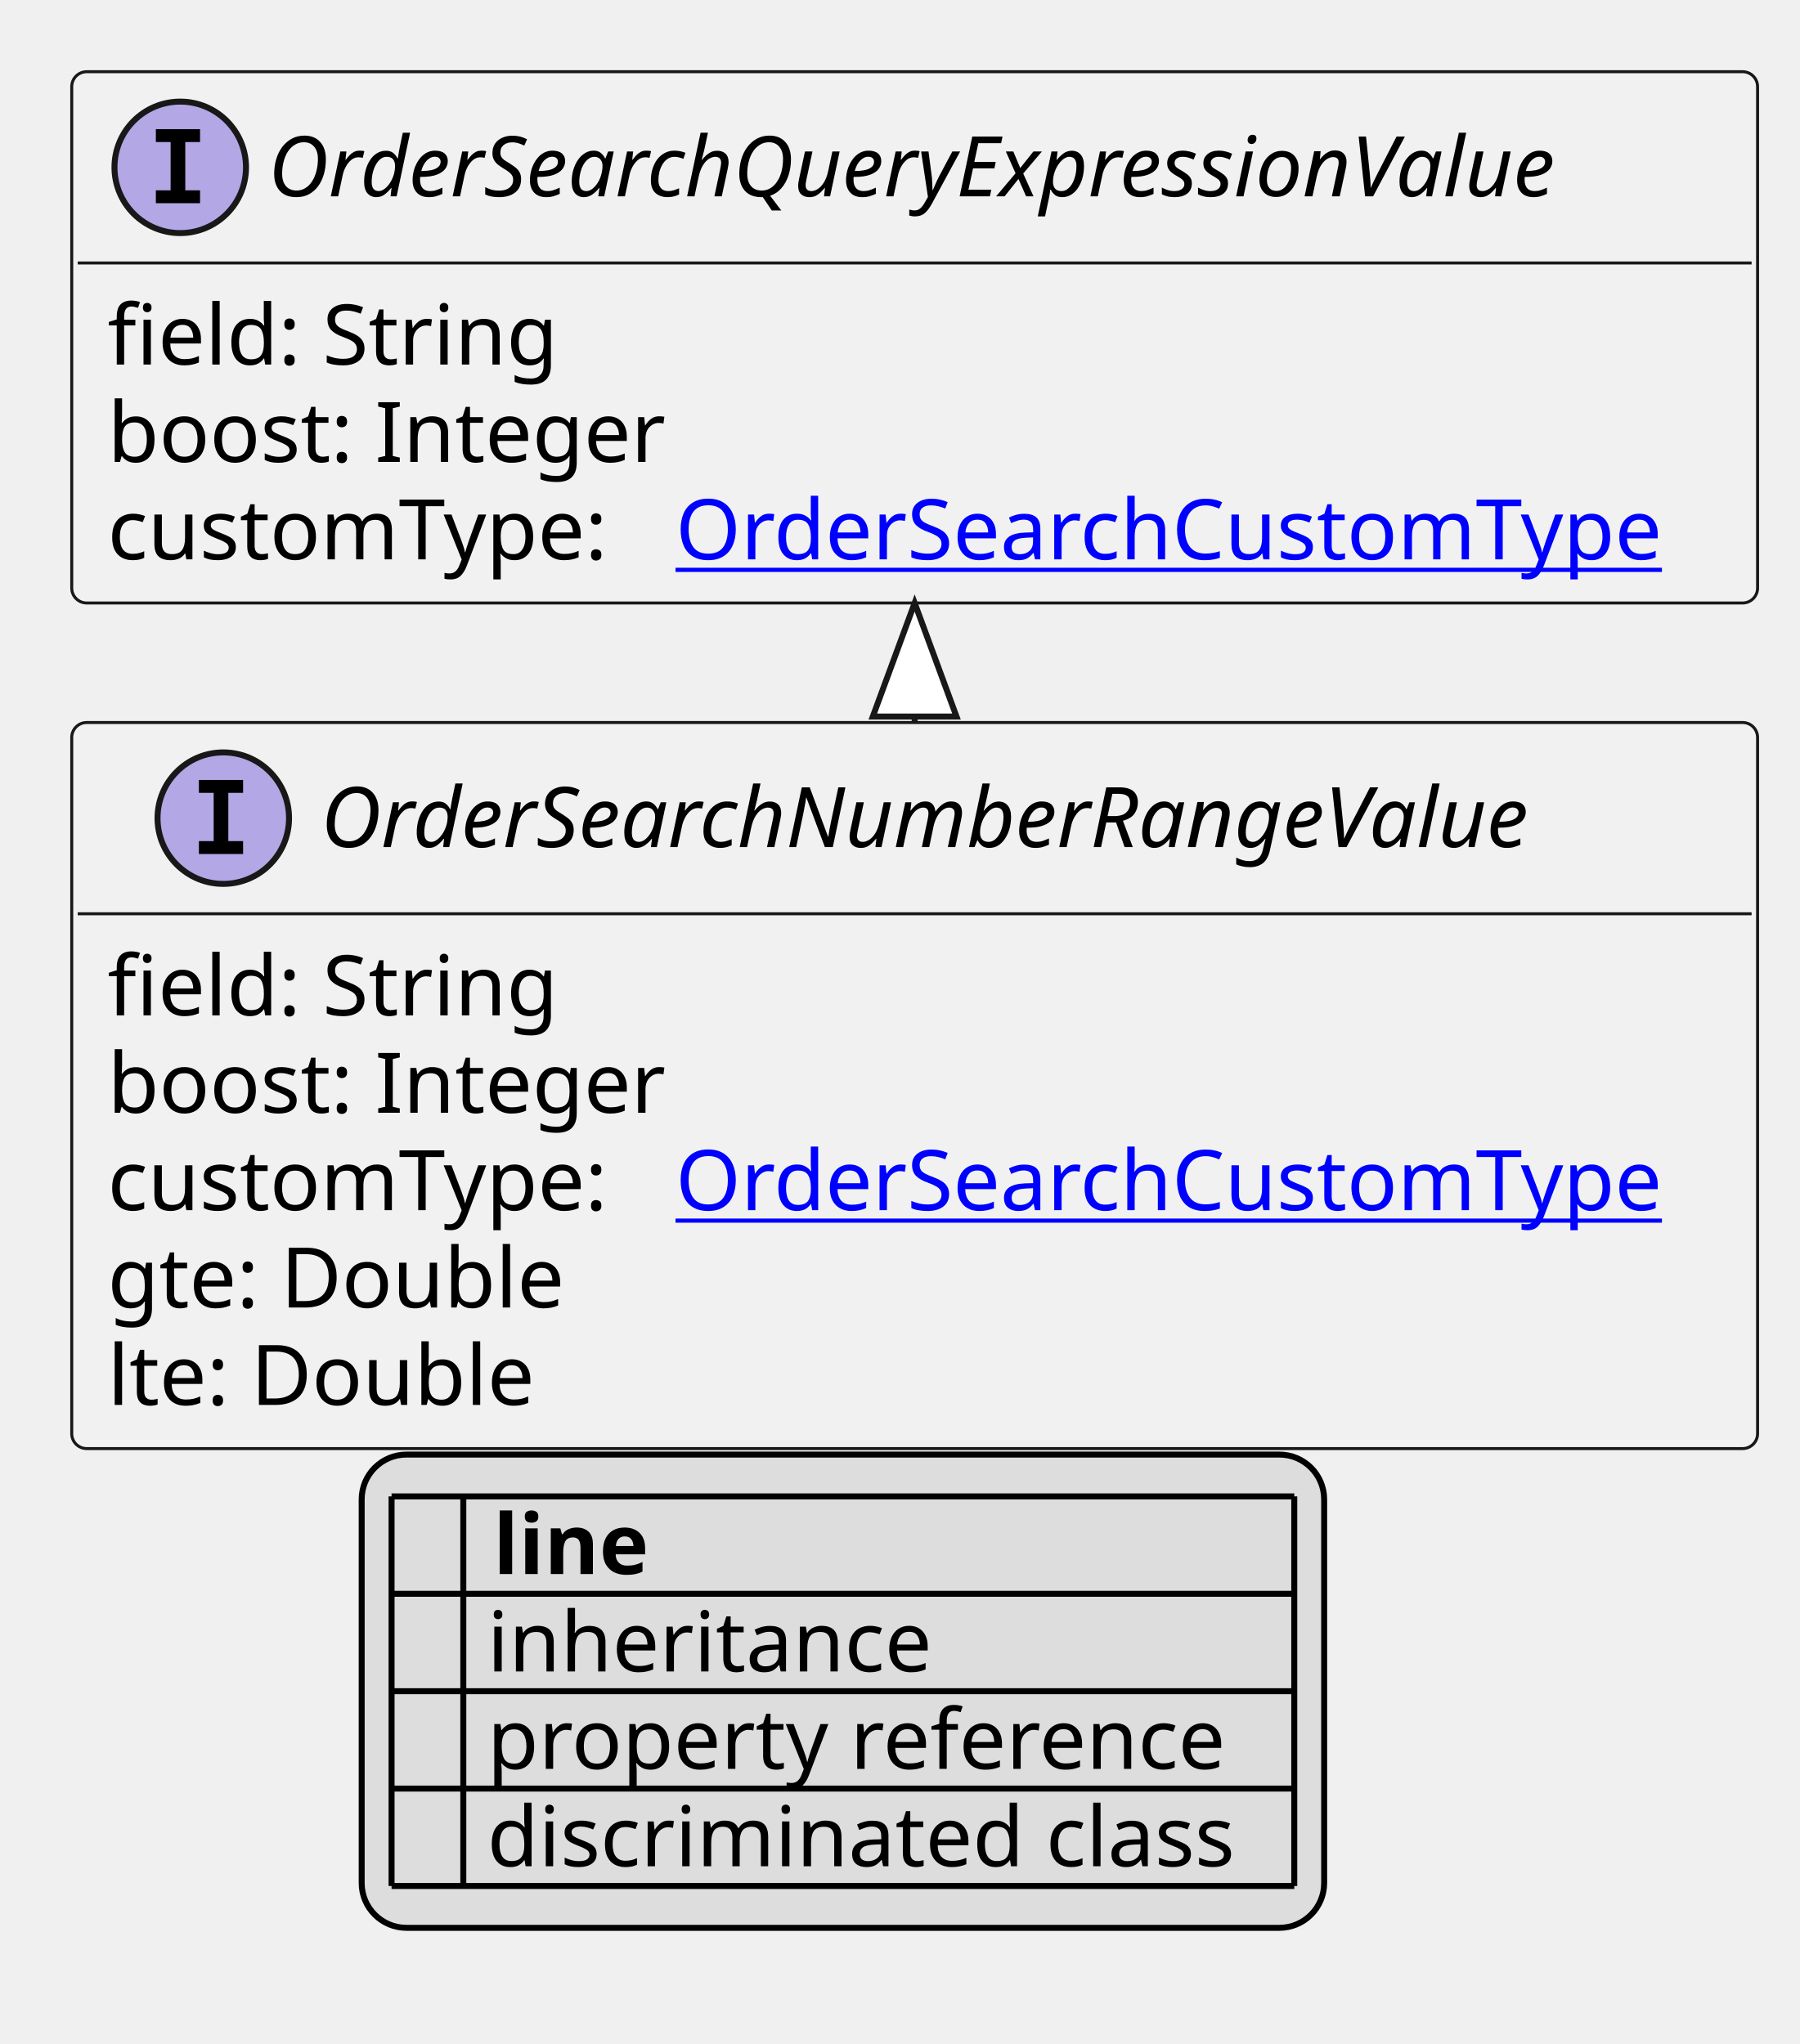
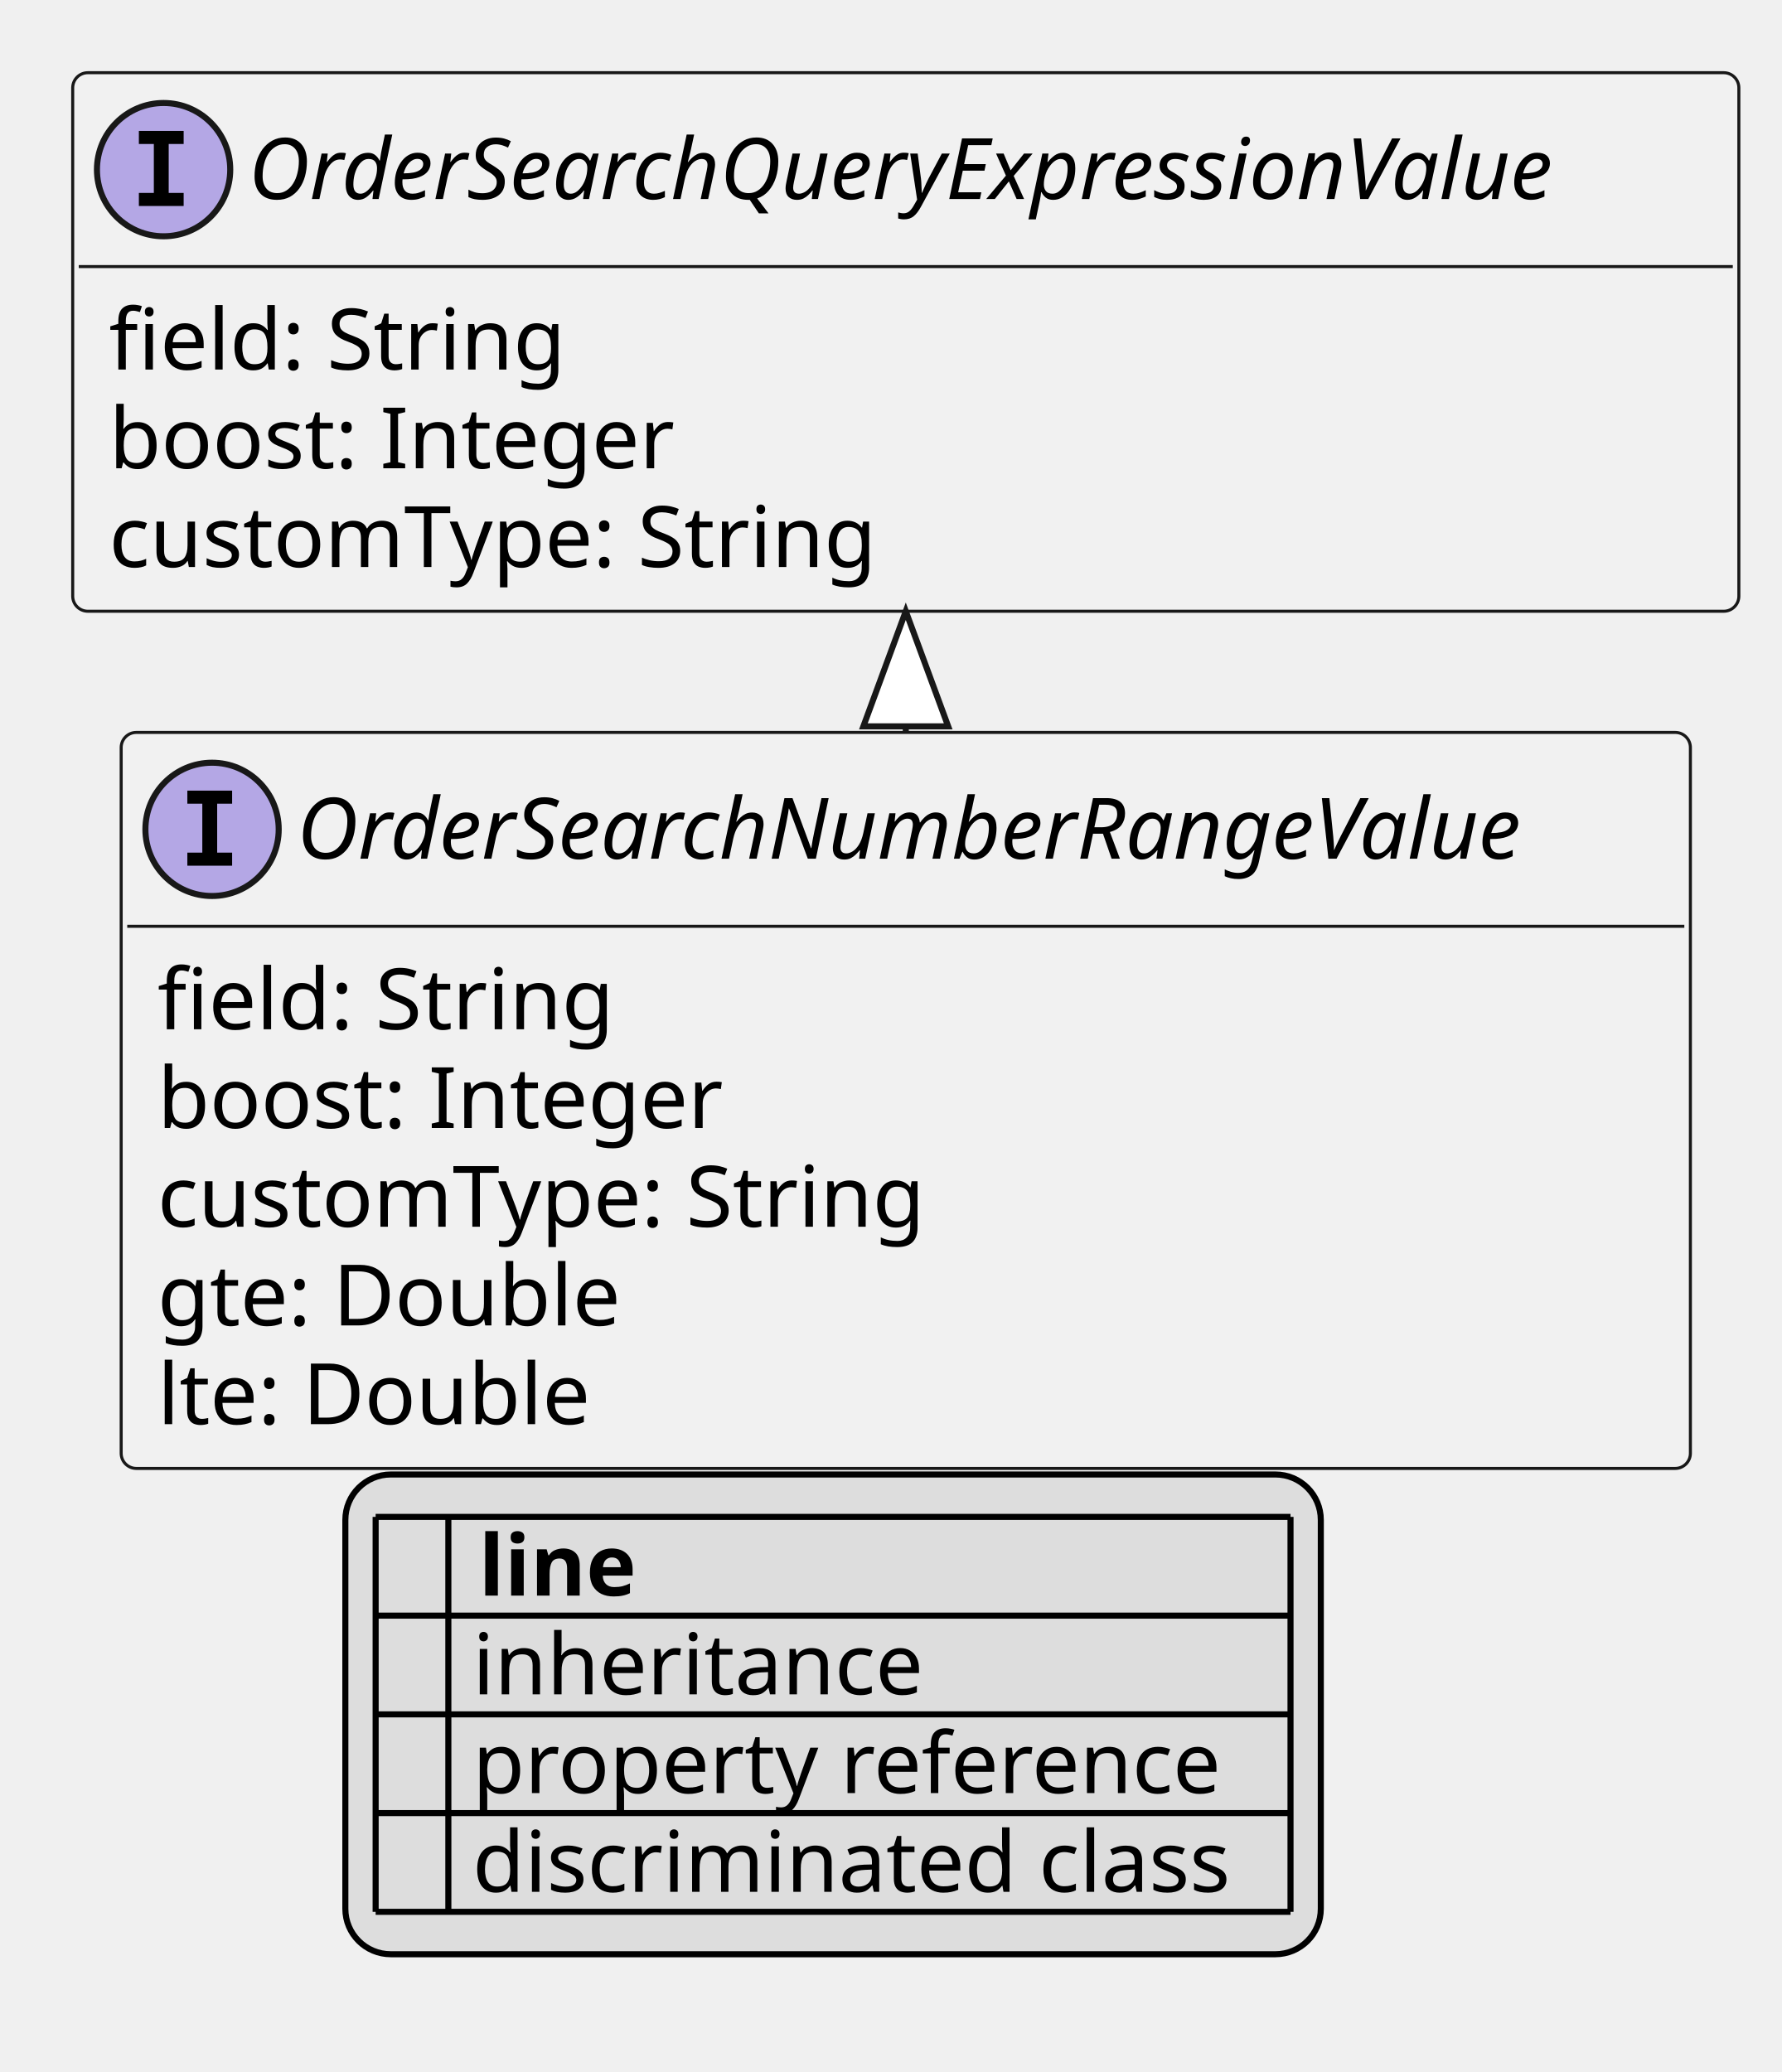
- <svg xmlns="http://www.w3.org/2000/svg" xmlns:xlink="http://www.w3.org/1999/xlink" contentStyleType="text/css" height="342px" preserveAspectRatio="none" style="width:301px;height:342px;background:#FFFFFF;" version="1.1" viewBox="0 0 301 342" width="301px" zoomAndPan="magnify">
+ <svg xmlns="http://www.w3.org/2000/svg" xmlns:xlink="http://www.w3.org/1999/xlink" contentStyleType="text/css" height="342px" preserveAspectRatio="none" style="width:294px;height:342px;background:#FFFFFF;" version="1.1" viewBox="0 0 294 342" width="294px" zoomAndPan="magnify">
  <defs>
-     <filter height="1" id="b1m33wuu4wtye30" width="1" x="0" y="0">
+     <filter height="1" id="b14wu595ft0vwj0" width="1" x="0" y="0">
      <feFlood flood-color="#000000" result="flood" />
      <feComposite in="SourceGraphic" in2="flood" operator="over" />
    </filter>
-     <filter height="1" id="b1m33wuu4wtye31" width="1" x="0" y="0">
+     <filter height="1" id="b14wu595ft0vwj1" width="1" x="0" y="0">
      <feFlood flood-color="#008000" result="flood" />
      <feComposite in="SourceGraphic" in2="flood" operator="over" />
    </filter>
-     <filter height="1" id="b1m33wuu4wtye32" width="1" x="0" y="0">
+     <filter height="1" id="b14wu595ft0vwj2" width="1" x="0" y="0">
      <feFlood flood-color="#0000FF" result="flood" />
      <feComposite in="SourceGraphic" in2="flood" operator="over" />
    </filter>
  </defs>
  <g>
    <a href="OrderSearchNumberRangeValue.svg" target="_top" title="OrderSearchNumberRangeValue.svg" xlink:actuate="onRequest" xlink:href="OrderSearchNumberRangeValue.svg" xlink:show="new" xlink:title="OrderSearchNumberRangeValue.svg" xlink:type="simple">
      <g id="elem_OrderSearchNumberRangeValue">
-         <rect codeLine="10" fill="#F1F1F1" height="121.484" id="OrderSearchNumberRangeValue" rx="2.5" ry="2.5" style="stroke:#181818;stroke-width:0.5;" width="282" x="12" y="120.891" />
-         <ellipse cx="37.35" cy="136.891" fill="#B4A7E5" rx="11" ry="11" style="stroke:#181818;stroke-width:1.0;" />
-         <path d="M33.272,132.656 L33.272,130.5 L40.663,130.5 L40.663,132.656 L38.194,132.656 L38.194,140.734 L40.663,140.734 L40.663,142.891 L33.272,142.891 L33.272,140.734 L35.741,140.734 L35.741,132.656 L33.272,132.656 Z " fill="#000000" />
-         <text fill="#000000" font-family="sans-serif" font-size="14" font-style="italic" lengthAdjust="spacing" textLength="227" x="53.65" y="141.737">OrderSearchNumberRangeValue</text>
-         <line style="stroke:#181818;stroke-width:0.5;" x1="13" x2="293" y1="152.891" y2="152.891" />
-         <text fill="#000000" font-family="sans-serif" font-size="14" lengthAdjust="spacing" textLength="77" x="18" y="169.886">field: String</text>
-         <text fill="#000000" font-family="sans-serif" font-size="14" lengthAdjust="spacing" textLength="98" x="18" y="186.183">boost: Integer</text>
-         <text fill="#000000" font-family="sans-serif" font-size="14" lengthAdjust="spacing" textLength="91" x="18" y="202.48">customType:</text>
-         <a href="OrderSearchCustomType.svg" target="_top" title="OrderSearchCustomType.svg" xlink:actuate="onRequest" xlink:href="OrderSearchCustomType.svg" xlink:show="new" xlink:title="OrderSearchCustomType.svg" xlink:type="simple">
-           <text fill="#0000FF" font-family="sans-serif" font-size="14" lengthAdjust="spacing" text-decoration="underline" textLength="175" x="113" y="202.48">OrderSearchCustomType</text>
-         </a>
-         <text fill="#000000" font-family="sans-serif" font-size="14" lengthAdjust="spacing" textLength="82" x="18" y="218.776">gte: Double</text>
-         <text fill="#000000" font-family="sans-serif" font-size="14" lengthAdjust="spacing" textLength="76" x="18" y="235.073">lte: Double</text>
+         <rect codeLine="10" fill="#F1F1F1" height="121.484" id="OrderSearchNumberRangeValue" rx="2.5" ry="2.5" style="stroke:#181818;stroke-width:0.5;" width="259" x="20" y="120.891" />
+         <ellipse cx="35" cy="136.891" fill="#B4A7E5" rx="11" ry="11" style="stroke:#181818;stroke-width:1.0;" />
+         <path d="M30.922,132.656 L30.922,130.5 L38.312,130.5 L38.312,132.656 L35.844,132.656 L35.844,140.734 L38.312,140.734 L38.312,142.891 L30.922,142.891 L30.922,140.734 L33.391,140.734 L33.391,132.656 L30.922,132.656 Z " fill="#000000" />
+         <text fill="#000000" font-family="sans-serif" font-size="14" font-style="italic" lengthAdjust="spacing" textLength="227" x="49" y="141.737">OrderSearchNumberRangeValue</text>
+         <line style="stroke:#181818;stroke-width:0.5;" x1="21" x2="278" y1="152.891" y2="152.891" />
+         <text fill="#000000" font-family="sans-serif" font-size="14" lengthAdjust="spacing" textLength="77" x="26" y="169.886">field: String</text>
+         <text fill="#000000" font-family="sans-serif" font-size="14" lengthAdjust="spacing" textLength="98" x="26" y="186.183">boost: Integer</text>
+         <text fill="#000000" font-family="sans-serif" font-size="14" lengthAdjust="spacing" textLength="135" x="26" y="202.48">customType: String</text>
+         <text fill="#000000" font-family="sans-serif" font-size="14" lengthAdjust="spacing" textLength="82" x="26" y="218.776">gte: Double</text>
+         <text fill="#000000" font-family="sans-serif" font-size="14" lengthAdjust="spacing" textLength="76" x="26" y="235.073">lte: Double</text>
      </g>
    </a>
    <a href="OrderSearchQueryExpressionValue.svg" target="_top" title="OrderSearchQueryExpressionValue.svg" xlink:actuate="onRequest" xlink:href="OrderSearchQueryExpressionValue.svg" xlink:show="new" xlink:title="OrderSearchQueryExpressionValue.svg" xlink:type="simple">
      <g id="elem_OrderSearchQueryExpressionValue">
-         <rect codeLine="17" fill="#F1F1F1" height="88.891" id="OrderSearchQueryExpressionValue" rx="2.5" ry="2.5" style="stroke:#181818;stroke-width:0.5;" width="282" x="12" y="12" />
-         <ellipse cx="30.15" cy="28" fill="#B4A7E5" rx="11" ry="11" style="stroke:#181818;stroke-width:1.0;" />
-         <path d="M26.072,23.766 L26.072,21.609 L33.462,21.609 L33.462,23.766 L30.994,23.766 L30.994,31.844 L33.462,31.844 L33.462,34 L26.072,34 L26.072,31.844 L28.541,31.844 L28.541,23.766 L26.072,23.766 Z " fill="#000000" />
-         <text fill="#000000" font-family="sans-serif" font-size="14" font-style="italic" lengthAdjust="spacing" textLength="243" x="44.85" y="32.847">OrderSearchQueryExpressionValue</text>
-         <line style="stroke:#181818;stroke-width:0.5;" x1="13" x2="293" y1="44" y2="44" />
+         <rect codeLine="17" fill="#F1F1F1" height="88.891" id="OrderSearchQueryExpressionValue" rx="2.5" ry="2.5" style="stroke:#181818;stroke-width:0.5;" width="275" x="12" y="12" />
+         <ellipse cx="27" cy="28" fill="#B4A7E5" rx="11" ry="11" style="stroke:#181818;stroke-width:1.0;" />
+         <path d="M22.922,23.766 L22.922,21.609 L30.312,21.609 L30.312,23.766 L27.844,23.766 L27.844,31.844 L30.312,31.844 L30.312,34 L22.922,34 L22.922,31.844 L25.391,31.844 L25.391,23.766 L22.922,23.766 Z " fill="#000000" />
+         <text fill="#000000" font-family="sans-serif" font-size="14" font-style="italic" lengthAdjust="spacing" textLength="243" x="41" y="32.847">OrderSearchQueryExpressionValue</text>
+         <line style="stroke:#181818;stroke-width:0.5;" x1="13" x2="286" y1="44" y2="44" />
        <text fill="#000000" font-family="sans-serif" font-size="14" lengthAdjust="spacing" textLength="77" x="18" y="60.995">field: String</text>
        <text fill="#000000" font-family="sans-serif" font-size="14" lengthAdjust="spacing" textLength="98" x="18" y="77.292">boost: Integer</text>
-         <text fill="#000000" font-family="sans-serif" font-size="14" lengthAdjust="spacing" textLength="91" x="18" y="93.589">customType:</text>
-         <a href="OrderSearchCustomType.svg" target="_top" title="OrderSearchCustomType.svg" xlink:actuate="onRequest" xlink:href="OrderSearchCustomType.svg" xlink:show="new" xlink:title="OrderSearchCustomType.svg" xlink:type="simple">
-           <text fill="#0000FF" font-family="sans-serif" font-size="14" lengthAdjust="spacing" text-decoration="underline" textLength="175" x="113" y="93.589">OrderSearchCustomType</text>
-         </a>
+         <text fill="#000000" font-family="sans-serif" font-size="14" lengthAdjust="spacing" textLength="135" x="18" y="93.589">customType: String</text>
      </g>
    </a>
-     <line style="stroke:#181818;stroke-width:1.0;" x1="153" x2="153" y1="100.891" y2="120.891" />
-     <polygon fill="#FFFFFF" points="153,100.891,146,119.891,160,119.891,153,100.891" style="stroke:#181818;stroke-width:1.0;" />
-     <rect fill="#DDDDDD" height="79.188" id="_legend" rx="7.5" ry="7.5" style="stroke:#000000;stroke-width:1.0;" width="161" x="60.5" y="243.375" />
-     <text fill="#000000" font-family="sans-serif" font-size="14" font-weight="bold" lengthAdjust="spacing" textLength="5" x="65.5" y="263.37"> </text>
-     <text fill="#000000" font-family="sans-serif" font-size="14" font-weight="bold" lengthAdjust="spacing" textLength="28" x="82.5" y="263.37">line</text>
-     <text fill="#000000" filter="url(#b1m33wuu4wtye30)" font-family="sans-serif" font-size="14" lengthAdjust="spacing" textLength="12" x="65.5" y="279.667">   </text>
-     <text fill="#000000" font-family="sans-serif" font-size="14" lengthAdjust="spacing" textLength="77" x="81.5" y="279.667">inheritance</text>
-     <text fill="#000000" filter="url(#b1m33wuu4wtye31)" font-family="sans-serif" font-size="14" lengthAdjust="spacing" textLength="12" x="65.5" y="295.964">   </text>
-     <text fill="#000000" font-family="sans-serif" font-size="14" lengthAdjust="spacing" textLength="129" x="81.5" y="295.964">property reference</text>
-     <text fill="#000000" filter="url(#b1m33wuu4wtye32)" font-family="sans-serif" font-size="14" lengthAdjust="spacing" textLength="12" x="65.5" y="312.261">   </text>
-     <text fill="#000000" font-family="sans-serif" font-size="14" lengthAdjust="spacing" textLength="131" x="81.5" y="312.261">discriminated class</text>
-     <line style="stroke:#000000;stroke-width:1.0;" x1="65.5" x2="216.5" y1="250.375" y2="250.375" />
-     <line style="stroke:#000000;stroke-width:1.0;" x1="65.5" x2="216.5" y1="266.672" y2="266.672" />
-     <line style="stroke:#000000;stroke-width:1.0;" x1="65.5" x2="216.5" y1="282.969" y2="282.969" />
-     <line style="stroke:#000000;stroke-width:1.0;" x1="65.5" x2="216.5" y1="299.266" y2="299.266" />
-     <line style="stroke:#000000;stroke-width:1.0;" x1="65.5" x2="216.5" y1="315.562" y2="315.562" />
-     <line style="stroke:#000000;stroke-width:1.0;" x1="65.5" x2="65.5" y1="250.375" y2="315.562" />
-     <line style="stroke:#000000;stroke-width:1.0;" x1="77.5" x2="77.5" y1="250.375" y2="315.562" />
-     <line style="stroke:#000000;stroke-width:1.0;" x1="216.5" x2="216.5" y1="250.375" y2="315.562" />
+     <line style="stroke:#181818;stroke-width:1.0;" x1="149.5" x2="149.5" y1="100.891" y2="120.891" />
+     <polygon fill="#FFFFFF" points="149.5,100.891,142.5,119.891,156.5,119.891,149.5,100.891" style="stroke:#181818;stroke-width:1.0;" />
+     <rect fill="#DDDDDD" height="79.188" id="_legend" rx="7.5" ry="7.5" style="stroke:#000000;stroke-width:1.0;" width="161" x="57" y="243.375" />
+     <text fill="#000000" font-family="sans-serif" font-size="14" font-weight="bold" lengthAdjust="spacing" textLength="5" x="62" y="263.37"> </text>
+     <text fill="#000000" font-family="sans-serif" font-size="14" font-weight="bold" lengthAdjust="spacing" textLength="28" x="79" y="263.37">line</text>
+     <text fill="#000000" filter="url(#b14wu595ft0vwj0)" font-family="sans-serif" font-size="14" lengthAdjust="spacing" textLength="12" x="62" y="279.667">   </text>
+     <text fill="#000000" font-family="sans-serif" font-size="14" lengthAdjust="spacing" textLength="77" x="78" y="279.667">inheritance</text>
+     <text fill="#000000" filter="url(#b14wu595ft0vwj1)" font-family="sans-serif" font-size="14" lengthAdjust="spacing" textLength="12" x="62" y="295.964">   </text>
+     <text fill="#000000" font-family="sans-serif" font-size="14" lengthAdjust="spacing" textLength="129" x="78" y="295.964">property reference</text>
+     <text fill="#000000" filter="url(#b14wu595ft0vwj2)" font-family="sans-serif" font-size="14" lengthAdjust="spacing" textLength="12" x="62" y="312.261">   </text>
+     <text fill="#000000" font-family="sans-serif" font-size="14" lengthAdjust="spacing" textLength="131" x="78" y="312.261">discriminated class</text>
+     <line style="stroke:#000000;stroke-width:1.0;" x1="62" x2="213" y1="250.375" y2="250.375" />
+     <line style="stroke:#000000;stroke-width:1.0;" x1="62" x2="213" y1="266.672" y2="266.672" />
+     <line style="stroke:#000000;stroke-width:1.0;" x1="62" x2="213" y1="282.969" y2="282.969" />
+     <line style="stroke:#000000;stroke-width:1.0;" x1="62" x2="213" y1="299.266" y2="299.266" />
+     <line style="stroke:#000000;stroke-width:1.0;" x1="62" x2="213" y1="315.562" y2="315.562" />
+     <line style="stroke:#000000;stroke-width:1.0;" x1="62" x2="62" y1="250.375" y2="315.562" />
+     <line style="stroke:#000000;stroke-width:1.0;" x1="74" x2="74" y1="250.375" y2="315.562" />
+     <line style="stroke:#000000;stroke-width:1.0;" x1="213" x2="213" y1="250.375" y2="315.562" />
  </g>
</svg>
